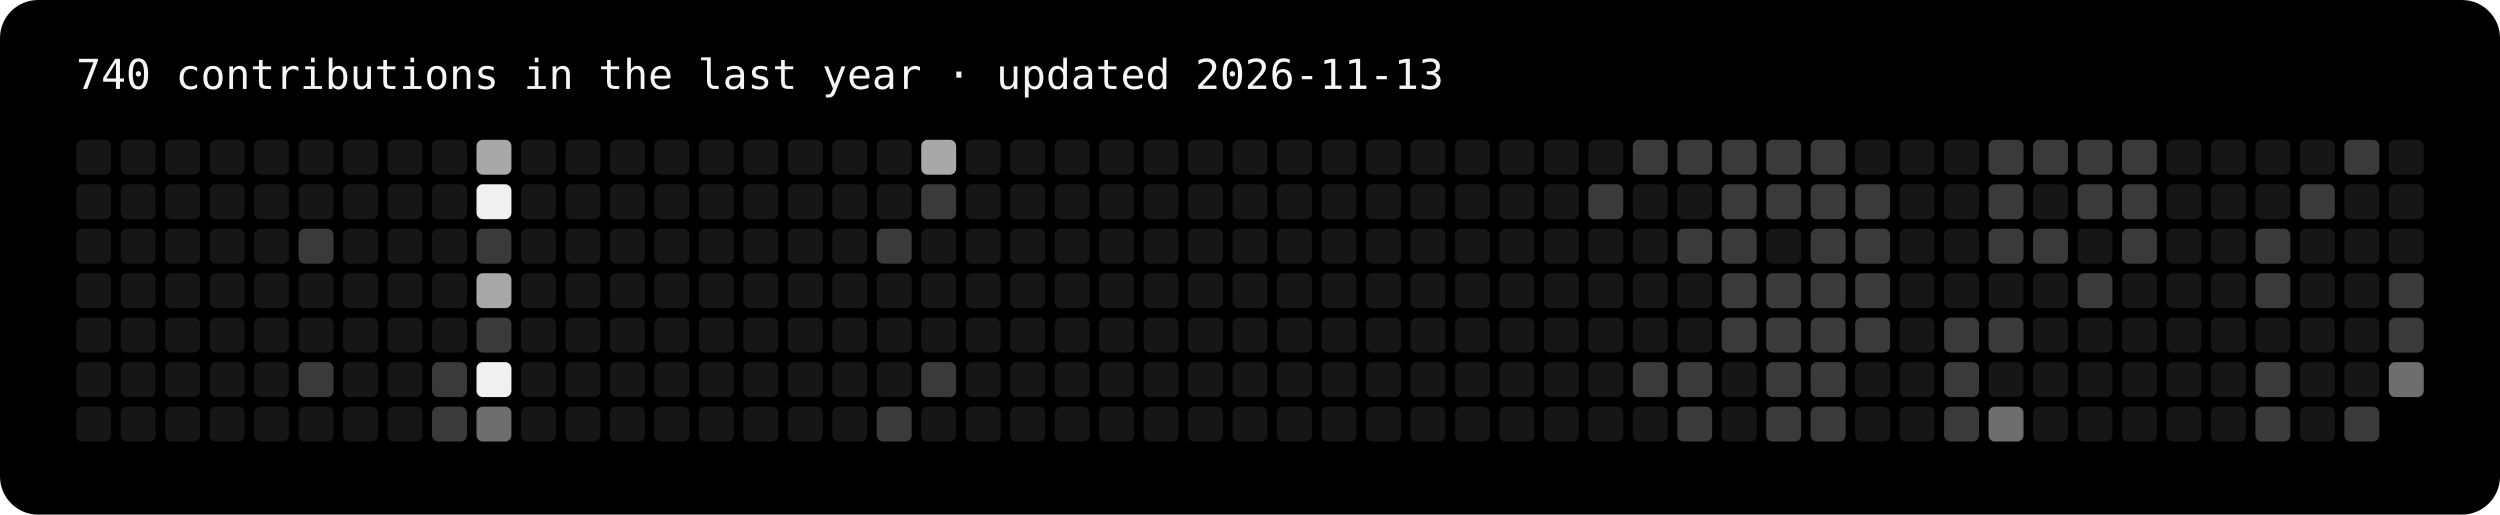
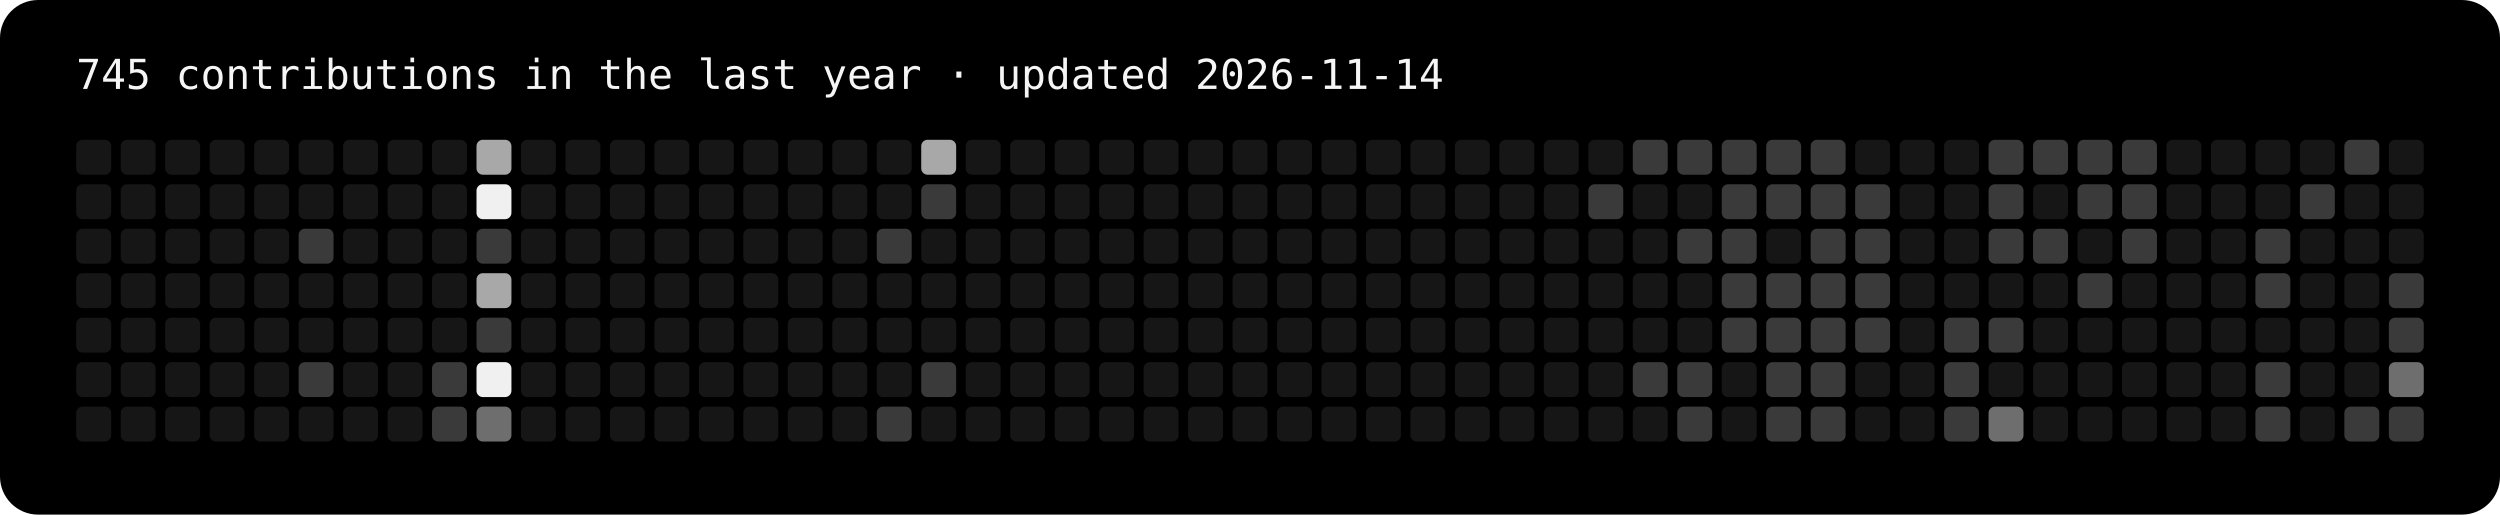
- <svg xmlns="http://www.w3.org/2000/svg" width="787" height="162" viewBox="0 0 787 162" role="img" aria-label="740 contributions in the last year">
+ <svg xmlns="http://www.w3.org/2000/svg" width="787" height="162" viewBox="0 0 787 162" role="img" aria-label="745 contributions in the last year">
  <rect width="100%" height="100%" rx="12" fill="#000" />
-   <text x="24" y="28" fill="#f5f5f5" font-family="ui-monospace,Menlo,Consolas,monospace" font-size="13">740 contributions in the last year · updated 2026-11-13</text>
+   <text x="24" y="28" fill="#f5f5f5" font-family="ui-monospace,Menlo,Consolas,monospace" font-size="13">745 contributions in the last year · updated 2026-11-14</text>
  <rect x="24" y="44" width="11" height="11" rx="2" fill="#161616" />
  <rect x="24" y="58" width="11" height="11" rx="2" fill="#161616" />
  <rect x="24" y="72" width="11" height="11" rx="2" fill="#161616" />
  <rect x="24" y="86" width="11" height="11" rx="2" fill="#161616" />
  <rect x="24" y="100" width="11" height="11" rx="2" fill="#161616" />
  <rect x="24" y="114" width="11" height="11" rx="2" fill="#161616" />
  <rect x="24" y="128" width="11" height="11" rx="2" fill="#161616" />
  <rect x="38" y="44" width="11" height="11" rx="2" fill="#161616" />
  <rect x="38" y="58" width="11" height="11" rx="2" fill="#161616" />
  <rect x="38" y="72" width="11" height="11" rx="2" fill="#161616" />
  <rect x="38" y="86" width="11" height="11" rx="2" fill="#161616" />
  <rect x="38" y="100" width="11" height="11" rx="2" fill="#161616" />
  <rect x="38" y="114" width="11" height="11" rx="2" fill="#161616" />
  <rect x="38" y="128" width="11" height="11" rx="2" fill="#161616" />
  <rect x="52" y="44" width="11" height="11" rx="2" fill="#161616" />
  <rect x="52" y="58" width="11" height="11" rx="2" fill="#161616" />
  <rect x="52" y="72" width="11" height="11" rx="2" fill="#161616" />
  <rect x="52" y="86" width="11" height="11" rx="2" fill="#161616" />
  <rect x="52" y="100" width="11" height="11" rx="2" fill="#161616" />
  <rect x="52" y="114" width="11" height="11" rx="2" fill="#161616" />
  <rect x="52" y="128" width="11" height="11" rx="2" fill="#161616" />
  <rect x="66" y="44" width="11" height="11" rx="2" fill="#161616" />
  <rect x="66" y="58" width="11" height="11" rx="2" fill="#161616" />
  <rect x="66" y="72" width="11" height="11" rx="2" fill="#161616" />
  <rect x="66" y="86" width="11" height="11" rx="2" fill="#161616" />
  <rect x="66" y="100" width="11" height="11" rx="2" fill="#161616" />
  <rect x="66" y="114" width="11" height="11" rx="2" fill="#161616" />
  <rect x="66" y="128" width="11" height="11" rx="2" fill="#161616" />
  <rect x="80" y="44" width="11" height="11" rx="2" fill="#161616" />
  <rect x="80" y="58" width="11" height="11" rx="2" fill="#161616" />
  <rect x="80" y="72" width="11" height="11" rx="2" fill="#161616" />
  <rect x="80" y="86" width="11" height="11" rx="2" fill="#161616" />
  <rect x="80" y="100" width="11" height="11" rx="2" fill="#161616" />
  <rect x="80" y="114" width="11" height="11" rx="2" fill="#161616" />
  <rect x="80" y="128" width="11" height="11" rx="2" fill="#161616" />
  <rect x="94" y="44" width="11" height="11" rx="2" fill="#161616" />
  <rect x="94" y="58" width="11" height="11" rx="2" fill="#161616" />
  <rect x="94" y="72" width="11" height="11" rx="2" fill="#3a3a3a" />
  <rect x="94" y="86" width="11" height="11" rx="2" fill="#161616" />
  <rect x="94" y="100" width="11" height="11" rx="2" fill="#161616" />
  <rect x="94" y="114" width="11" height="11" rx="2" fill="#3a3a3a" />
  <rect x="94" y="128" width="11" height="11" rx="2" fill="#161616" />
  <rect x="108" y="44" width="11" height="11" rx="2" fill="#161616" />
  <rect x="108" y="58" width="11" height="11" rx="2" fill="#161616" />
  <rect x="108" y="72" width="11" height="11" rx="2" fill="#161616" />
  <rect x="108" y="86" width="11" height="11" rx="2" fill="#161616" />
  <rect x="108" y="100" width="11" height="11" rx="2" fill="#161616" />
  <rect x="108" y="114" width="11" height="11" rx="2" fill="#161616" />
  <rect x="108" y="128" width="11" height="11" rx="2" fill="#161616" />
  <rect x="122" y="44" width="11" height="11" rx="2" fill="#161616" />
  <rect x="122" y="58" width="11" height="11" rx="2" fill="#161616" />
  <rect x="122" y="72" width="11" height="11" rx="2" fill="#161616" />
  <rect x="122" y="86" width="11" height="11" rx="2" fill="#161616" />
  <rect x="122" y="100" width="11" height="11" rx="2" fill="#161616" />
  <rect x="122" y="114" width="11" height="11" rx="2" fill="#161616" />
  <rect x="122" y="128" width="11" height="11" rx="2" fill="#161616" />
  <rect x="136" y="44" width="11" height="11" rx="2" fill="#161616" />
  <rect x="136" y="58" width="11" height="11" rx="2" fill="#161616" />
  <rect x="136" y="72" width="11" height="11" rx="2" fill="#161616" />
  <rect x="136" y="86" width="11" height="11" rx="2" fill="#161616" />
  <rect x="136" y="100" width="11" height="11" rx="2" fill="#161616" />
  <rect x="136" y="114" width="11" height="11" rx="2" fill="#3a3a3a" />
  <rect x="136" y="128" width="11" height="11" rx="2" fill="#3a3a3a" />
  <rect x="150" y="44" width="11" height="11" rx="2" fill="#a8a8a8" />
  <rect x="150" y="58" width="11" height="11" rx="2" fill="#f0f0f0" />
  <rect x="150" y="72" width="11" height="11" rx="2" fill="#3a3a3a" />
  <rect x="150" y="86" width="11" height="11" rx="2" fill="#a8a8a8" />
  <rect x="150" y="100" width="11" height="11" rx="2" fill="#3a3a3a" />
  <rect x="150" y="114" width="11" height="11" rx="2" fill="#f0f0f0" />
  <rect x="150" y="128" width="11" height="11" rx="2" fill="#6e6e6e" />
  <rect x="164" y="44" width="11" height="11" rx="2" fill="#161616" />
  <rect x="164" y="58" width="11" height="11" rx="2" fill="#161616" />
  <rect x="164" y="72" width="11" height="11" rx="2" fill="#161616" />
  <rect x="164" y="86" width="11" height="11" rx="2" fill="#161616" />
  <rect x="164" y="100" width="11" height="11" rx="2" fill="#161616" />
  <rect x="164" y="114" width="11" height="11" rx="2" fill="#161616" />
  <rect x="164" y="128" width="11" height="11" rx="2" fill="#161616" />
  <rect x="178" y="44" width="11" height="11" rx="2" fill="#161616" />
  <rect x="178" y="58" width="11" height="11" rx="2" fill="#161616" />
  <rect x="178" y="72" width="11" height="11" rx="2" fill="#161616" />
  <rect x="178" y="86" width="11" height="11" rx="2" fill="#161616" />
  <rect x="178" y="100" width="11" height="11" rx="2" fill="#161616" />
  <rect x="178" y="114" width="11" height="11" rx="2" fill="#161616" />
  <rect x="178" y="128" width="11" height="11" rx="2" fill="#161616" />
  <rect x="192" y="44" width="11" height="11" rx="2" fill="#161616" />
  <rect x="192" y="58" width="11" height="11" rx="2" fill="#161616" />
  <rect x="192" y="72" width="11" height="11" rx="2" fill="#161616" />
  <rect x="192" y="86" width="11" height="11" rx="2" fill="#161616" />
  <rect x="192" y="100" width="11" height="11" rx="2" fill="#161616" />
  <rect x="192" y="114" width="11" height="11" rx="2" fill="#161616" />
  <rect x="192" y="128" width="11" height="11" rx="2" fill="#161616" />
  <rect x="206" y="44" width="11" height="11" rx="2" fill="#161616" />
  <rect x="206" y="58" width="11" height="11" rx="2" fill="#161616" />
  <rect x="206" y="72" width="11" height="11" rx="2" fill="#161616" />
  <rect x="206" y="86" width="11" height="11" rx="2" fill="#161616" />
  <rect x="206" y="100" width="11" height="11" rx="2" fill="#161616" />
  <rect x="206" y="114" width="11" height="11" rx="2" fill="#161616" />
  <rect x="206" y="128" width="11" height="11" rx="2" fill="#161616" />
  <rect x="220" y="44" width="11" height="11" rx="2" fill="#161616" />
  <rect x="220" y="58" width="11" height="11" rx="2" fill="#161616" />
  <rect x="220" y="72" width="11" height="11" rx="2" fill="#161616" />
  <rect x="220" y="86" width="11" height="11" rx="2" fill="#161616" />
  <rect x="220" y="100" width="11" height="11" rx="2" fill="#161616" />
  <rect x="220" y="114" width="11" height="11" rx="2" fill="#161616" />
  <rect x="220" y="128" width="11" height="11" rx="2" fill="#161616" />
  <rect x="234" y="44" width="11" height="11" rx="2" fill="#161616" />
  <rect x="234" y="58" width="11" height="11" rx="2" fill="#161616" />
  <rect x="234" y="72" width="11" height="11" rx="2" fill="#161616" />
  <rect x="234" y="86" width="11" height="11" rx="2" fill="#161616" />
  <rect x="234" y="100" width="11" height="11" rx="2" fill="#161616" />
  <rect x="234" y="114" width="11" height="11" rx="2" fill="#161616" />
  <rect x="234" y="128" width="11" height="11" rx="2" fill="#161616" />
  <rect x="248" y="44" width="11" height="11" rx="2" fill="#161616" />
  <rect x="248" y="58" width="11" height="11" rx="2" fill="#161616" />
  <rect x="248" y="72" width="11" height="11" rx="2" fill="#161616" />
  <rect x="248" y="86" width="11" height="11" rx="2" fill="#161616" />
  <rect x="248" y="100" width="11" height="11" rx="2" fill="#161616" />
  <rect x="248" y="114" width="11" height="11" rx="2" fill="#161616" />
  <rect x="248" y="128" width="11" height="11" rx="2" fill="#161616" />
  <rect x="262" y="44" width="11" height="11" rx="2" fill="#161616" />
  <rect x="262" y="58" width="11" height="11" rx="2" fill="#161616" />
  <rect x="262" y="72" width="11" height="11" rx="2" fill="#161616" />
  <rect x="262" y="86" width="11" height="11" rx="2" fill="#161616" />
  <rect x="262" y="100" width="11" height="11" rx="2" fill="#161616" />
  <rect x="262" y="114" width="11" height="11" rx="2" fill="#161616" />
  <rect x="262" y="128" width="11" height="11" rx="2" fill="#161616" />
  <rect x="276" y="44" width="11" height="11" rx="2" fill="#161616" />
  <rect x="276" y="58" width="11" height="11" rx="2" fill="#161616" />
  <rect x="276" y="72" width="11" height="11" rx="2" fill="#3a3a3a" />
  <rect x="276" y="86" width="11" height="11" rx="2" fill="#161616" />
  <rect x="276" y="100" width="11" height="11" rx="2" fill="#161616" />
  <rect x="276" y="114" width="11" height="11" rx="2" fill="#161616" />
  <rect x="276" y="128" width="11" height="11" rx="2" fill="#3a3a3a" />
  <rect x="290" y="44" width="11" height="11" rx="2" fill="#a8a8a8" />
  <rect x="290" y="58" width="11" height="11" rx="2" fill="#3a3a3a" />
  <rect x="290" y="72" width="11" height="11" rx="2" fill="#161616" />
  <rect x="290" y="86" width="11" height="11" rx="2" fill="#161616" />
  <rect x="290" y="100" width="11" height="11" rx="2" fill="#161616" />
  <rect x="290" y="114" width="11" height="11" rx="2" fill="#3a3a3a" />
  <rect x="290" y="128" width="11" height="11" rx="2" fill="#161616" />
  <rect x="304" y="44" width="11" height="11" rx="2" fill="#161616" />
  <rect x="304" y="58" width="11" height="11" rx="2" fill="#161616" />
  <rect x="304" y="72" width="11" height="11" rx="2" fill="#161616" />
  <rect x="304" y="86" width="11" height="11" rx="2" fill="#161616" />
  <rect x="304" y="100" width="11" height="11" rx="2" fill="#161616" />
  <rect x="304" y="114" width="11" height="11" rx="2" fill="#161616" />
  <rect x="304" y="128" width="11" height="11" rx="2" fill="#161616" />
  <rect x="318" y="44" width="11" height="11" rx="2" fill="#161616" />
  <rect x="318" y="58" width="11" height="11" rx="2" fill="#161616" />
  <rect x="318" y="72" width="11" height="11" rx="2" fill="#161616" />
  <rect x="318" y="86" width="11" height="11" rx="2" fill="#161616" />
  <rect x="318" y="100" width="11" height="11" rx="2" fill="#161616" />
  <rect x="318" y="114" width="11" height="11" rx="2" fill="#161616" />
  <rect x="318" y="128" width="11" height="11" rx="2" fill="#161616" />
  <rect x="332" y="44" width="11" height="11" rx="2" fill="#161616" />
  <rect x="332" y="58" width="11" height="11" rx="2" fill="#161616" />
  <rect x="332" y="72" width="11" height="11" rx="2" fill="#161616" />
  <rect x="332" y="86" width="11" height="11" rx="2" fill="#161616" />
  <rect x="332" y="100" width="11" height="11" rx="2" fill="#161616" />
  <rect x="332" y="114" width="11" height="11" rx="2" fill="#161616" />
  <rect x="332" y="128" width="11" height="11" rx="2" fill="#161616" />
  <rect x="346" y="44" width="11" height="11" rx="2" fill="#161616" />
  <rect x="346" y="58" width="11" height="11" rx="2" fill="#161616" />
  <rect x="346" y="72" width="11" height="11" rx="2" fill="#161616" />
  <rect x="346" y="86" width="11" height="11" rx="2" fill="#161616" />
  <rect x="346" y="100" width="11" height="11" rx="2" fill="#161616" />
  <rect x="346" y="114" width="11" height="11" rx="2" fill="#161616" />
  <rect x="346" y="128" width="11" height="11" rx="2" fill="#161616" />
  <rect x="360" y="44" width="11" height="11" rx="2" fill="#161616" />
  <rect x="360" y="58" width="11" height="11" rx="2" fill="#161616" />
  <rect x="360" y="72" width="11" height="11" rx="2" fill="#161616" />
  <rect x="360" y="86" width="11" height="11" rx="2" fill="#161616" />
  <rect x="360" y="100" width="11" height="11" rx="2" fill="#161616" />
  <rect x="360" y="114" width="11" height="11" rx="2" fill="#161616" />
  <rect x="360" y="128" width="11" height="11" rx="2" fill="#161616" />
  <rect x="374" y="44" width="11" height="11" rx="2" fill="#161616" />
  <rect x="374" y="58" width="11" height="11" rx="2" fill="#161616" />
  <rect x="374" y="72" width="11" height="11" rx="2" fill="#161616" />
  <rect x="374" y="86" width="11" height="11" rx="2" fill="#161616" />
  <rect x="374" y="100" width="11" height="11" rx="2" fill="#161616" />
  <rect x="374" y="114" width="11" height="11" rx="2" fill="#161616" />
  <rect x="374" y="128" width="11" height="11" rx="2" fill="#161616" />
  <rect x="388" y="44" width="11" height="11" rx="2" fill="#161616" />
  <rect x="388" y="58" width="11" height="11" rx="2" fill="#161616" />
  <rect x="388" y="72" width="11" height="11" rx="2" fill="#161616" />
  <rect x="388" y="86" width="11" height="11" rx="2" fill="#161616" />
  <rect x="388" y="100" width="11" height="11" rx="2" fill="#161616" />
  <rect x="388" y="114" width="11" height="11" rx="2" fill="#161616" />
  <rect x="388" y="128" width="11" height="11" rx="2" fill="#161616" />
  <rect x="402" y="44" width="11" height="11" rx="2" fill="#161616" />
  <rect x="402" y="58" width="11" height="11" rx="2" fill="#161616" />
  <rect x="402" y="72" width="11" height="11" rx="2" fill="#161616" />
  <rect x="402" y="86" width="11" height="11" rx="2" fill="#161616" />
  <rect x="402" y="100" width="11" height="11" rx="2" fill="#161616" />
  <rect x="402" y="114" width="11" height="11" rx="2" fill="#161616" />
  <rect x="402" y="128" width="11" height="11" rx="2" fill="#161616" />
  <rect x="416" y="44" width="11" height="11" rx="2" fill="#161616" />
  <rect x="416" y="58" width="11" height="11" rx="2" fill="#161616" />
  <rect x="416" y="72" width="11" height="11" rx="2" fill="#161616" />
  <rect x="416" y="86" width="11" height="11" rx="2" fill="#161616" />
  <rect x="416" y="100" width="11" height="11" rx="2" fill="#161616" />
  <rect x="416" y="114" width="11" height="11" rx="2" fill="#161616" />
  <rect x="416" y="128" width="11" height="11" rx="2" fill="#161616" />
  <rect x="430" y="44" width="11" height="11" rx="2" fill="#161616" />
  <rect x="430" y="58" width="11" height="11" rx="2" fill="#161616" />
  <rect x="430" y="72" width="11" height="11" rx="2" fill="#161616" />
  <rect x="430" y="86" width="11" height="11" rx="2" fill="#161616" />
  <rect x="430" y="100" width="11" height="11" rx="2" fill="#161616" />
  <rect x="430" y="114" width="11" height="11" rx="2" fill="#161616" />
  <rect x="430" y="128" width="11" height="11" rx="2" fill="#161616" />
  <rect x="444" y="44" width="11" height="11" rx="2" fill="#161616" />
  <rect x="444" y="58" width="11" height="11" rx="2" fill="#161616" />
  <rect x="444" y="72" width="11" height="11" rx="2" fill="#161616" />
  <rect x="444" y="86" width="11" height="11" rx="2" fill="#161616" />
  <rect x="444" y="100" width="11" height="11" rx="2" fill="#161616" />
  <rect x="444" y="114" width="11" height="11" rx="2" fill="#161616" />
  <rect x="444" y="128" width="11" height="11" rx="2" fill="#161616" />
  <rect x="458" y="44" width="11" height="11" rx="2" fill="#161616" />
  <rect x="458" y="58" width="11" height="11" rx="2" fill="#161616" />
  <rect x="458" y="72" width="11" height="11" rx="2" fill="#161616" />
  <rect x="458" y="86" width="11" height="11" rx="2" fill="#161616" />
  <rect x="458" y="100" width="11" height="11" rx="2" fill="#161616" />
  <rect x="458" y="114" width="11" height="11" rx="2" fill="#161616" />
  <rect x="458" y="128" width="11" height="11" rx="2" fill="#161616" />
  <rect x="472" y="44" width="11" height="11" rx="2" fill="#161616" />
  <rect x="472" y="58" width="11" height="11" rx="2" fill="#161616" />
  <rect x="472" y="72" width="11" height="11" rx="2" fill="#161616" />
  <rect x="472" y="86" width="11" height="11" rx="2" fill="#161616" />
  <rect x="472" y="100" width="11" height="11" rx="2" fill="#161616" />
  <rect x="472" y="114" width="11" height="11" rx="2" fill="#161616" />
  <rect x="472" y="128" width="11" height="11" rx="2" fill="#161616" />
  <rect x="486" y="44" width="11" height="11" rx="2" fill="#161616" />
  <rect x="486" y="58" width="11" height="11" rx="2" fill="#161616" />
  <rect x="486" y="72" width="11" height="11" rx="2" fill="#161616" />
  <rect x="486" y="86" width="11" height="11" rx="2" fill="#161616" />
  <rect x="486" y="100" width="11" height="11" rx="2" fill="#161616" />
  <rect x="486" y="114" width="11" height="11" rx="2" fill="#161616" />
  <rect x="486" y="128" width="11" height="11" rx="2" fill="#161616" />
  <rect x="500" y="44" width="11" height="11" rx="2" fill="#161616" />
  <rect x="500" y="58" width="11" height="11" rx="2" fill="#3a3a3a" />
  <rect x="500" y="72" width="11" height="11" rx="2" fill="#161616" />
  <rect x="500" y="86" width="11" height="11" rx="2" fill="#161616" />
  <rect x="500" y="100" width="11" height="11" rx="2" fill="#161616" />
  <rect x="500" y="114" width="11" height="11" rx="2" fill="#161616" />
  <rect x="500" y="128" width="11" height="11" rx="2" fill="#161616" />
  <rect x="514" y="44" width="11" height="11" rx="2" fill="#3a3a3a" />
  <rect x="514" y="58" width="11" height="11" rx="2" fill="#161616" />
  <rect x="514" y="72" width="11" height="11" rx="2" fill="#161616" />
  <rect x="514" y="86" width="11" height="11" rx="2" fill="#161616" />
  <rect x="514" y="100" width="11" height="11" rx="2" fill="#161616" />
  <rect x="514" y="114" width="11" height="11" rx="2" fill="#3a3a3a" />
  <rect x="514" y="128" width="11" height="11" rx="2" fill="#161616" />
  <rect x="528" y="44" width="11" height="11" rx="2" fill="#3a3a3a" />
  <rect x="528" y="58" width="11" height="11" rx="2" fill="#161616" />
  <rect x="528" y="72" width="11" height="11" rx="2" fill="#3a3a3a" />
  <rect x="528" y="86" width="11" height="11" rx="2" fill="#161616" />
  <rect x="528" y="100" width="11" height="11" rx="2" fill="#161616" />
  <rect x="528" y="114" width="11" height="11" rx="2" fill="#3a3a3a" />
  <rect x="528" y="128" width="11" height="11" rx="2" fill="#3a3a3a" />
  <rect x="542" y="44" width="11" height="11" rx="2" fill="#3a3a3a" />
  <rect x="542" y="58" width="11" height="11" rx="2" fill="#3a3a3a" />
  <rect x="542" y="72" width="11" height="11" rx="2" fill="#3a3a3a" />
  <rect x="542" y="86" width="11" height="11" rx="2" fill="#3a3a3a" />
  <rect x="542" y="100" width="11" height="11" rx="2" fill="#3a3a3a" />
  <rect x="542" y="114" width="11" height="11" rx="2" fill="#161616" />
  <rect x="542" y="128" width="11" height="11" rx="2" fill="#161616" />
  <rect x="556" y="44" width="11" height="11" rx="2" fill="#3a3a3a" />
  <rect x="556" y="58" width="11" height="11" rx="2" fill="#3a3a3a" />
  <rect x="556" y="72" width="11" height="11" rx="2" fill="#161616" />
  <rect x="556" y="86" width="11" height="11" rx="2" fill="#3a3a3a" />
  <rect x="556" y="100" width="11" height="11" rx="2" fill="#3a3a3a" />
  <rect x="556" y="114" width="11" height="11" rx="2" fill="#3a3a3a" />
  <rect x="556" y="128" width="11" height="11" rx="2" fill="#3a3a3a" />
  <rect x="570" y="44" width="11" height="11" rx="2" fill="#3a3a3a" />
  <rect x="570" y="58" width="11" height="11" rx="2" fill="#3a3a3a" />
  <rect x="570" y="72" width="11" height="11" rx="2" fill="#3a3a3a" />
  <rect x="570" y="86" width="11" height="11" rx="2" fill="#3a3a3a" />
  <rect x="570" y="100" width="11" height="11" rx="2" fill="#3a3a3a" />
  <rect x="570" y="114" width="11" height="11" rx="2" fill="#3a3a3a" />
  <rect x="570" y="128" width="11" height="11" rx="2" fill="#3a3a3a" />
  <rect x="584" y="44" width="11" height="11" rx="2" fill="#161616" />
  <rect x="584" y="58" width="11" height="11" rx="2" fill="#3a3a3a" />
  <rect x="584" y="72" width="11" height="11" rx="2" fill="#3a3a3a" />
  <rect x="584" y="86" width="11" height="11" rx="2" fill="#3a3a3a" />
  <rect x="584" y="100" width="11" height="11" rx="2" fill="#3a3a3a" />
  <rect x="584" y="114" width="11" height="11" rx="2" fill="#161616" />
  <rect x="584" y="128" width="11" height="11" rx="2" fill="#161616" />
  <rect x="598" y="44" width="11" height="11" rx="2" fill="#161616" />
  <rect x="598" y="58" width="11" height="11" rx="2" fill="#161616" />
  <rect x="598" y="72" width="11" height="11" rx="2" fill="#161616" />
  <rect x="598" y="86" width="11" height="11" rx="2" fill="#161616" />
  <rect x="598" y="100" width="11" height="11" rx="2" fill="#161616" />
  <rect x="598" y="114" width="11" height="11" rx="2" fill="#161616" />
  <rect x="598" y="128" width="11" height="11" rx="2" fill="#161616" />
  <rect x="612" y="44" width="11" height="11" rx="2" fill="#161616" />
  <rect x="612" y="58" width="11" height="11" rx="2" fill="#161616" />
  <rect x="612" y="72" width="11" height="11" rx="2" fill="#161616" />
  <rect x="612" y="86" width="11" height="11" rx="2" fill="#161616" />
  <rect x="612" y="100" width="11" height="11" rx="2" fill="#3a3a3a" />
  <rect x="612" y="114" width="11" height="11" rx="2" fill="#3a3a3a" />
  <rect x="612" y="128" width="11" height="11" rx="2" fill="#3a3a3a" />
  <rect x="626" y="44" width="11" height="11" rx="2" fill="#3a3a3a" />
  <rect x="626" y="58" width="11" height="11" rx="2" fill="#3a3a3a" />
  <rect x="626" y="72" width="11" height="11" rx="2" fill="#3a3a3a" />
  <rect x="626" y="86" width="11" height="11" rx="2" fill="#161616" />
  <rect x="626" y="100" width="11" height="11" rx="2" fill="#3a3a3a" />
  <rect x="626" y="114" width="11" height="11" rx="2" fill="#161616" />
  <rect x="626" y="128" width="11" height="11" rx="2" fill="#6e6e6e" />
  <rect x="640" y="44" width="11" height="11" rx="2" fill="#3a3a3a" />
  <rect x="640" y="58" width="11" height="11" rx="2" fill="#161616" />
  <rect x="640" y="72" width="11" height="11" rx="2" fill="#3a3a3a" />
  <rect x="640" y="86" width="11" height="11" rx="2" fill="#161616" />
  <rect x="640" y="100" width="11" height="11" rx="2" fill="#161616" />
  <rect x="640" y="114" width="11" height="11" rx="2" fill="#161616" />
  <rect x="640" y="128" width="11" height="11" rx="2" fill="#161616" />
  <rect x="654" y="44" width="11" height="11" rx="2" fill="#3a3a3a" />
  <rect x="654" y="58" width="11" height="11" rx="2" fill="#3a3a3a" />
  <rect x="654" y="72" width="11" height="11" rx="2" fill="#161616" />
  <rect x="654" y="86" width="11" height="11" rx="2" fill="#3a3a3a" />
  <rect x="654" y="100" width="11" height="11" rx="2" fill="#161616" />
  <rect x="654" y="114" width="11" height="11" rx="2" fill="#161616" />
  <rect x="654" y="128" width="11" height="11" rx="2" fill="#161616" />
  <rect x="668" y="44" width="11" height="11" rx="2" fill="#3a3a3a" />
  <rect x="668" y="58" width="11" height="11" rx="2" fill="#3a3a3a" />
  <rect x="668" y="72" width="11" height="11" rx="2" fill="#3a3a3a" />
  <rect x="668" y="86" width="11" height="11" rx="2" fill="#161616" />
  <rect x="668" y="100" width="11" height="11" rx="2" fill="#161616" />
  <rect x="668" y="114" width="11" height="11" rx="2" fill="#161616" />
  <rect x="668" y="128" width="11" height="11" rx="2" fill="#161616" />
  <rect x="682" y="44" width="11" height="11" rx="2" fill="#161616" />
  <rect x="682" y="58" width="11" height="11" rx="2" fill="#161616" />
  <rect x="682" y="72" width="11" height="11" rx="2" fill="#161616" />
  <rect x="682" y="86" width="11" height="11" rx="2" fill="#161616" />
  <rect x="682" y="100" width="11" height="11" rx="2" fill="#161616" />
  <rect x="682" y="114" width="11" height="11" rx="2" fill="#161616" />
  <rect x="682" y="128" width="11" height="11" rx="2" fill="#161616" />
  <rect x="696" y="44" width="11" height="11" rx="2" fill="#161616" />
  <rect x="696" y="58" width="11" height="11" rx="2" fill="#161616" />
  <rect x="696" y="72" width="11" height="11" rx="2" fill="#161616" />
  <rect x="696" y="86" width="11" height="11" rx="2" fill="#161616" />
  <rect x="696" y="100" width="11" height="11" rx="2" fill="#161616" />
  <rect x="696" y="114" width="11" height="11" rx="2" fill="#161616" />
  <rect x="696" y="128" width="11" height="11" rx="2" fill="#161616" />
  <rect x="710" y="44" width="11" height="11" rx="2" fill="#161616" />
  <rect x="710" y="58" width="11" height="11" rx="2" fill="#161616" />
  <rect x="710" y="72" width="11" height="11" rx="2" fill="#3a3a3a" />
  <rect x="710" y="86" width="11" height="11" rx="2" fill="#3a3a3a" />
  <rect x="710" y="100" width="11" height="11" rx="2" fill="#161616" />
  <rect x="710" y="114" width="11" height="11" rx="2" fill="#3a3a3a" />
  <rect x="710" y="128" width="11" height="11" rx="2" fill="#3a3a3a" />
  <rect x="724" y="44" width="11" height="11" rx="2" fill="#161616" />
  <rect x="724" y="58" width="11" height="11" rx="2" fill="#3a3a3a" />
  <rect x="724" y="72" width="11" height="11" rx="2" fill="#161616" />
  <rect x="724" y="86" width="11" height="11" rx="2" fill="#161616" />
  <rect x="724" y="100" width="11" height="11" rx="2" fill="#161616" />
  <rect x="724" y="114" width="11" height="11" rx="2" fill="#161616" />
  <rect x="724" y="128" width="11" height="11" rx="2" fill="#161616" />
  <rect x="738" y="44" width="11" height="11" rx="2" fill="#3a3a3a" />
  <rect x="738" y="58" width="11" height="11" rx="2" fill="#161616" />
  <rect x="738" y="72" width="11" height="11" rx="2" fill="#161616" />
  <rect x="738" y="86" width="11" height="11" rx="2" fill="#161616" />
  <rect x="738" y="100" width="11" height="11" rx="2" fill="#161616" />
  <rect x="738" y="114" width="11" height="11" rx="2" fill="#161616" />
  <rect x="738" y="128" width="11" height="11" rx="2" fill="#3a3a3a" />
  <rect x="752" y="44" width="11" height="11" rx="2" fill="#161616" />
  <rect x="752" y="58" width="11" height="11" rx="2" fill="#161616" />
  <rect x="752" y="72" width="11" height="11" rx="2" fill="#161616" />
  <rect x="752" y="86" width="11" height="11" rx="2" fill="#3a3a3a" />
  <rect x="752" y="100" width="11" height="11" rx="2" fill="#3a3a3a" />
  <rect x="752" y="114" width="11" height="11" rx="2" fill="#6e6e6e" />
+   <rect x="752" y="128" width="11" height="11" rx="2" fill="#3a3a3a" />
</svg>
